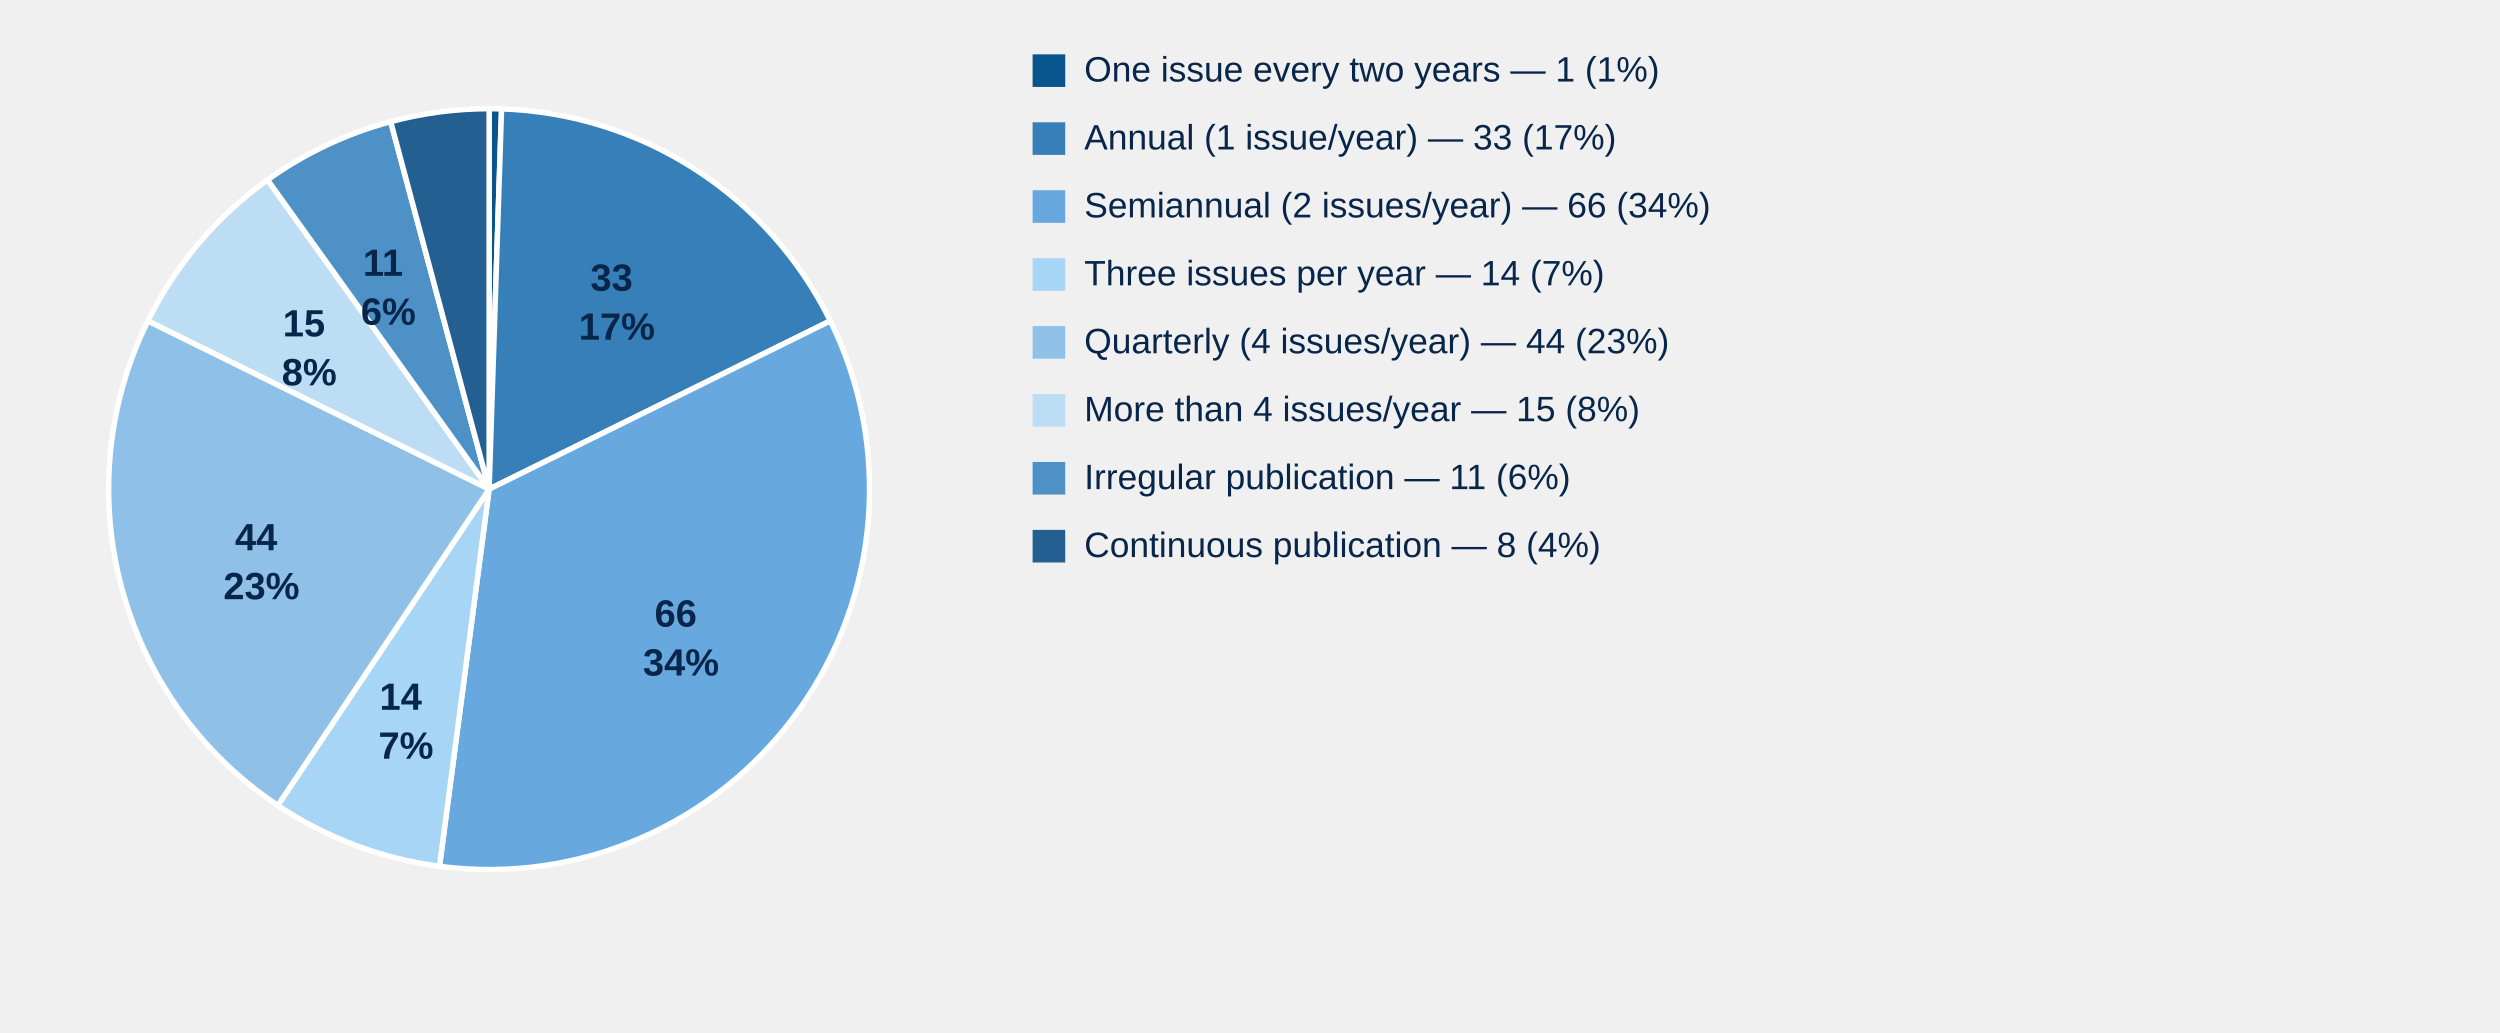
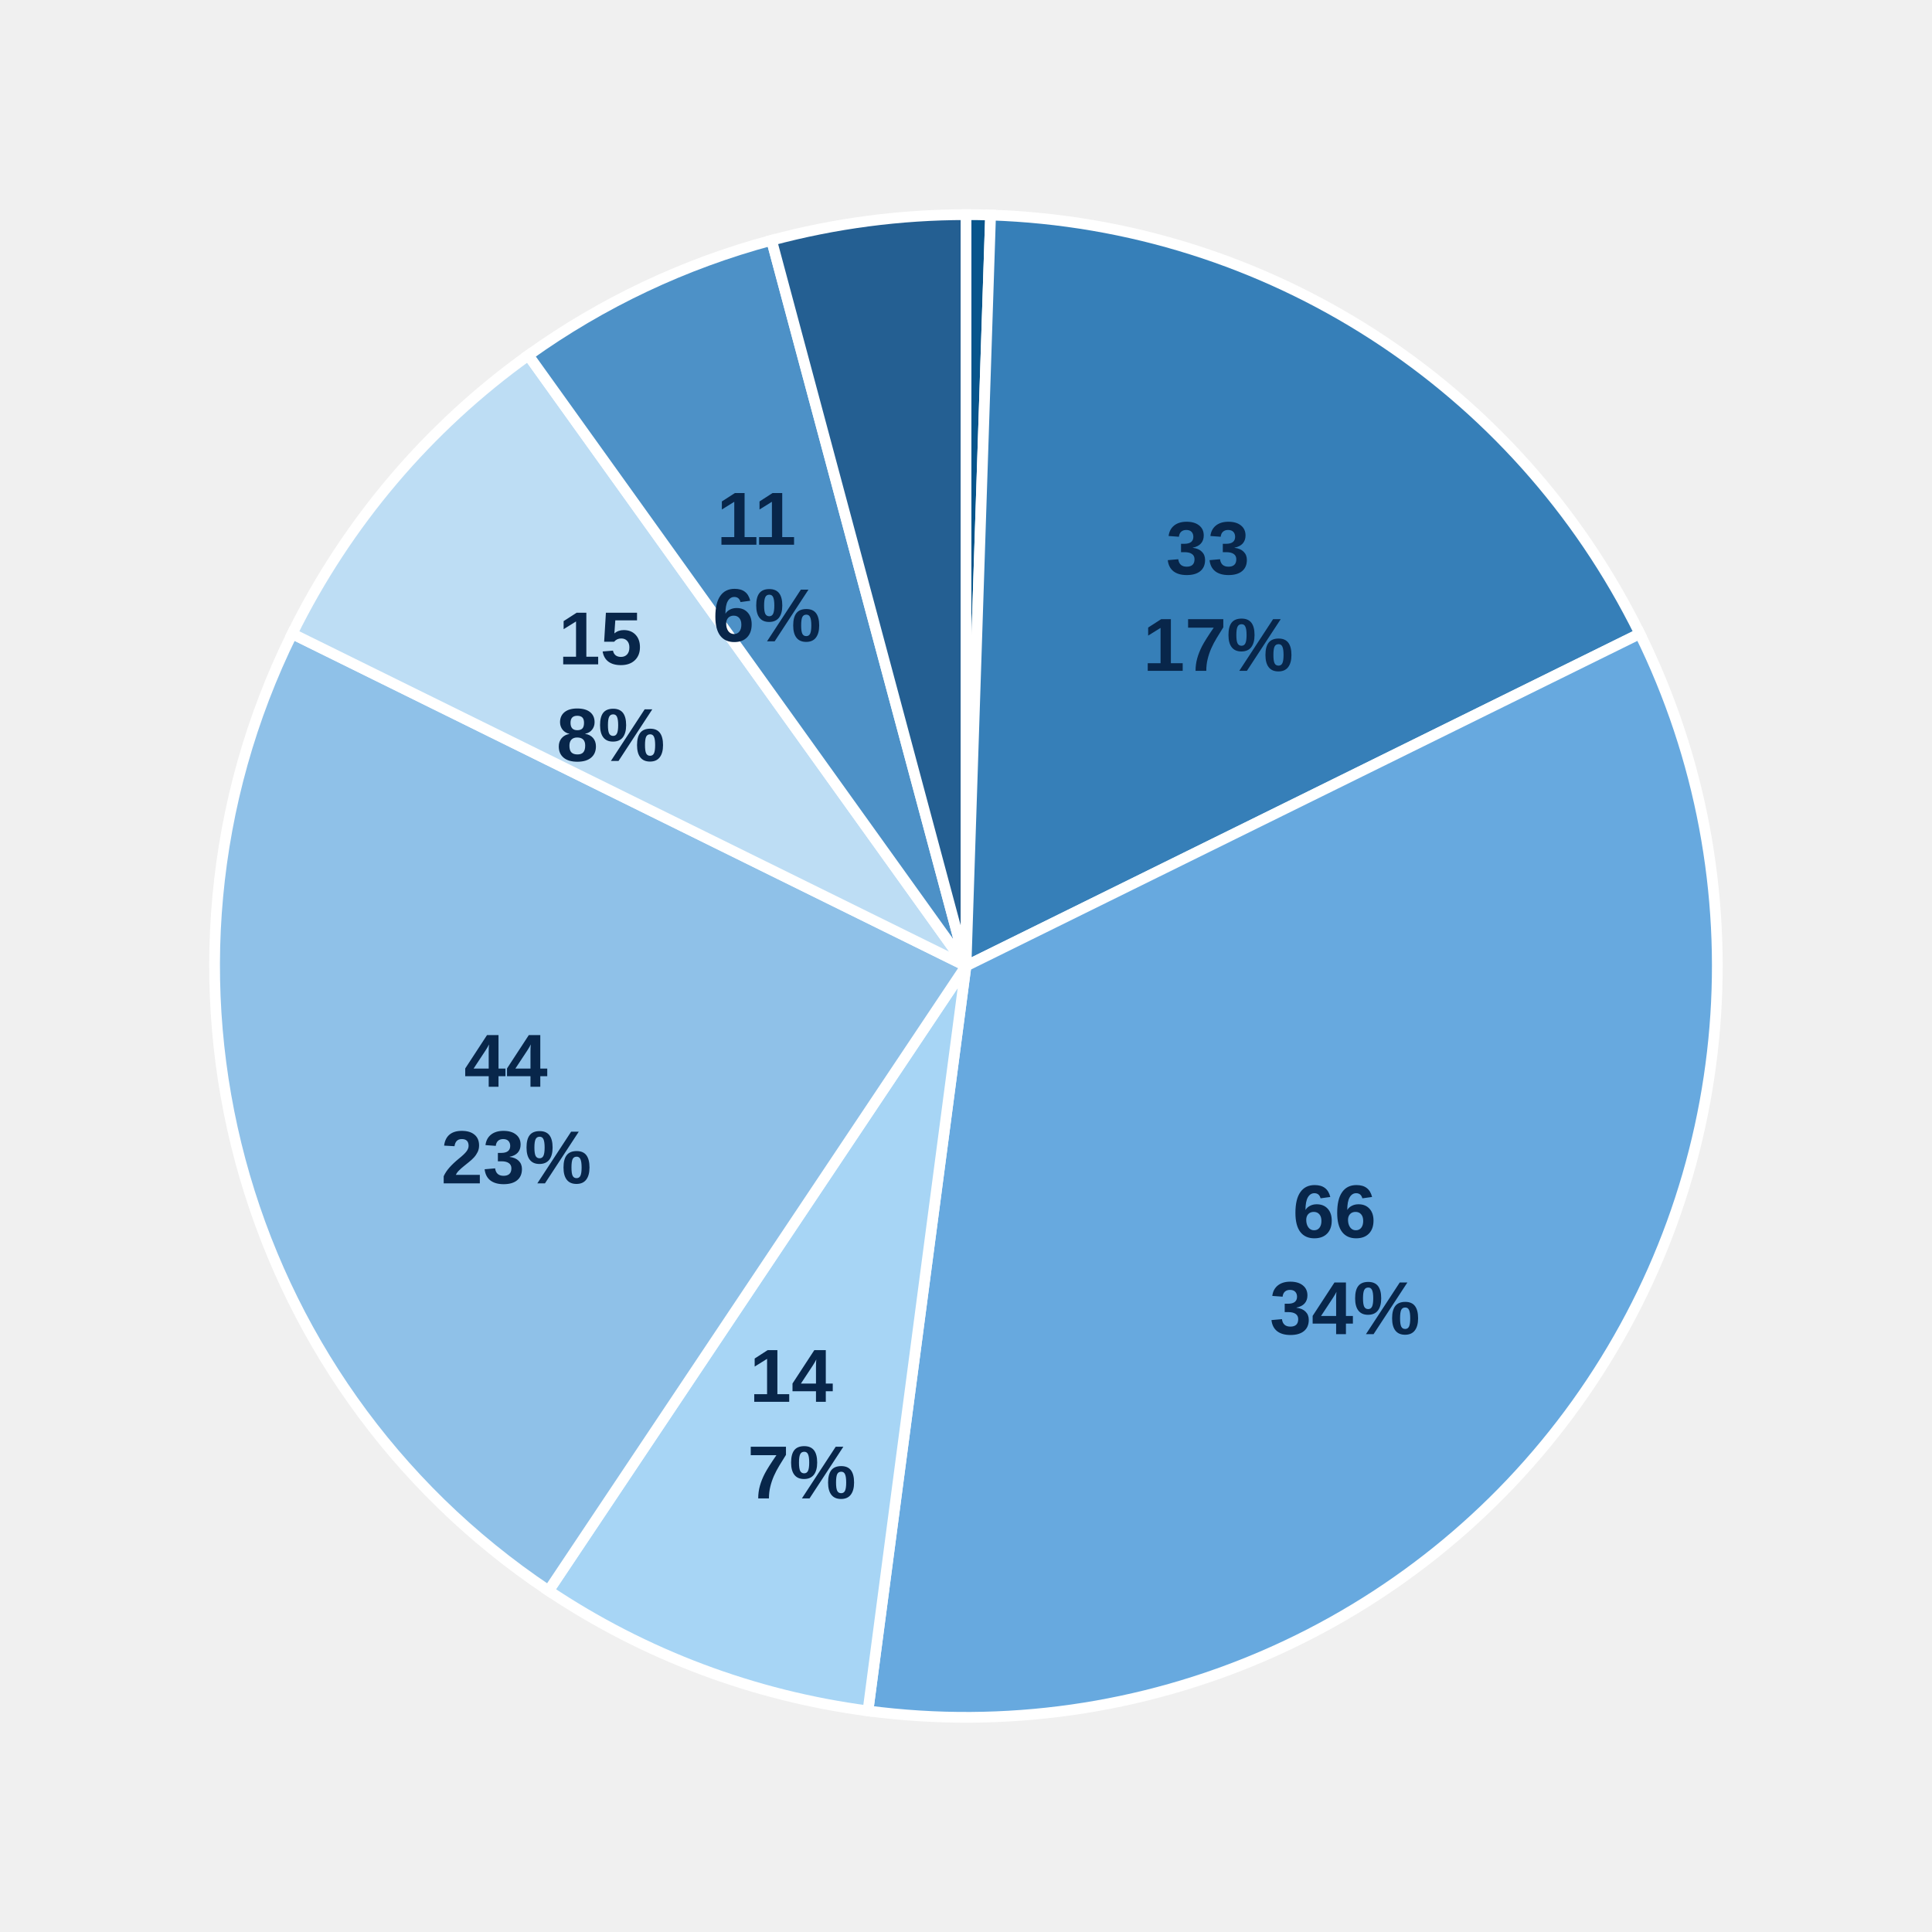
- <svg xmlns="http://www.w3.org/2000/svg" style="display:block;width:100%;max-width:900px;height:auto" viewBox="0 0 920 380">
+ <svg xmlns="http://www.w3.org/2000/svg" style="display:block;width:100%;max-width:540px;height:auto" viewBox="0 0 360 360">
  <path d="M 180,180 L 180.00,40.00 A 140,140 0 0,1 184.58,40.07 Z" fill="#07558c" stroke="#fff" stroke-width="2" />
  <path d="M 180,180 L 184.58,40.07 A 140,140 0 0,1 305.56,118.08 Z" fill="#367fb8" stroke="#fff" stroke-width="2" />
  <text x="227.0" y="107.0" text-anchor="middle" style="font:700 14px Arial;fill:#08264a">
    <tspan x="227.0">33</tspan>
    <tspan x="227.0" dy="18">17%</tspan>
  </text>
  <path d="M 180,180 L 305.56,118.08 A 140,140 0 0,1 161.73,318.80 Z" fill="#67a9df" stroke="#fff" stroke-width="2" />
  <text x="250.6" y="230.6" text-anchor="middle" style="font:700 14px Arial;fill:#08264a">
    <tspan x="250.6">66</tspan>
    <tspan x="250.6" dy="18">34%</tspan>
  </text>
  <path d="M 180,180 L 161.73,318.80 A 140,140 0 0,1 102.22,296.41 Z" fill="#a7d5f5" stroke="#fff" stroke-width="2" />
  <text x="149.4" y="261.2" text-anchor="middle" style="font:700 14px Arial;fill:#08264a">
    <tspan x="149.4">14</tspan>
    <tspan x="149.4" dy="18">7%</tspan>
  </text>
  <path d="M 180,180 L 102.22,296.41 A 140,140 0 0,1 54.44,118.08 Z" fill="#8fc1e8" stroke="#fff" stroke-width="2" />
  <text x="96.2" y="202.5" text-anchor="middle" style="font:700 14px Arial;fill:#08264a">
    <tspan x="96.2">44</tspan>
    <tspan x="96.2" dy="18">23%</tspan>
  </text>
  <path d="M 180,180 L 54.44,118.08 A 140,140 0 0,1 98.45,66.20 Z" fill="#bdddf4" stroke="#fff" stroke-width="2" />
  <text x="113.8" y="123.8" text-anchor="middle" style="font:700 14px Arial;fill:#08264a">
    <tspan x="113.8">15</tspan>
    <tspan x="113.8" dy="18">8%</tspan>
  </text>
  <path d="M 180,180 L 98.45,66.20 A 140,140 0 0,1 143.77,44.77 Z" fill="#4d91c7" stroke="#fff" stroke-width="2" />
  <text x="142.9" y="101.5" text-anchor="middle" style="font:700 14px Arial;fill:#08264a">
    <tspan x="142.9">11</tspan>
    <tspan x="142.9" dy="18">6%</tspan>
  </text>
  <path d="M 180,180 L 143.77,44.77 A 140,140 0 0,1 180.00,40.00 Z" fill="#245f92" stroke="#fff" stroke-width="2" />
-   <rect x="380" y="20" width="12" height="12" fill="#07558c" />
-   <text x="399" y="30" style="font:13px Arial;fill:#08264a">One issue every two years — 1 (1%)</text>
-   <rect x="380" y="45" width="12" height="12" fill="#367fb8" />
-   <text x="399" y="55" style="font:13px Arial;fill:#08264a">Annual (1 issue/year) — 33 (17%)</text>
-   <rect x="380" y="70" width="12" height="12" fill="#67a9df" />
-   <text x="399" y="80" style="font:13px Arial;fill:#08264a">Semiannual (2 issues/year) — 66 (34%)</text>
-   <rect x="380" y="95" width="12" height="12" fill="#a7d5f5" />
-   <text x="399" y="105" style="font:13px Arial;fill:#08264a">Three issues per year — 14 (7%)</text>
-   <rect x="380" y="120" width="12" height="12" fill="#8fc1e8" />
-   <text x="399" y="130" style="font:13px Arial;fill:#08264a">Quarterly (4 issues/year) — 44 (23%)</text>
-   <rect x="380" y="145" width="12" height="12" fill="#bdddf4" />
-   <text x="399" y="155" style="font:13px Arial;fill:#08264a">More than 4 issues/year — 15 (8%)</text>
-   <rect x="380" y="170" width="12" height="12" fill="#4d91c7" />
-   <text x="399" y="180" style="font:13px Arial;fill:#08264a">Irregular publication — 11 (6%)</text>
-   <rect x="380" y="195" width="12" height="12" fill="#245f92" />
-   <text x="399" y="205" style="font:13px Arial;fill:#08264a">Continuous publication — 8 (4%)</text>
</svg>
